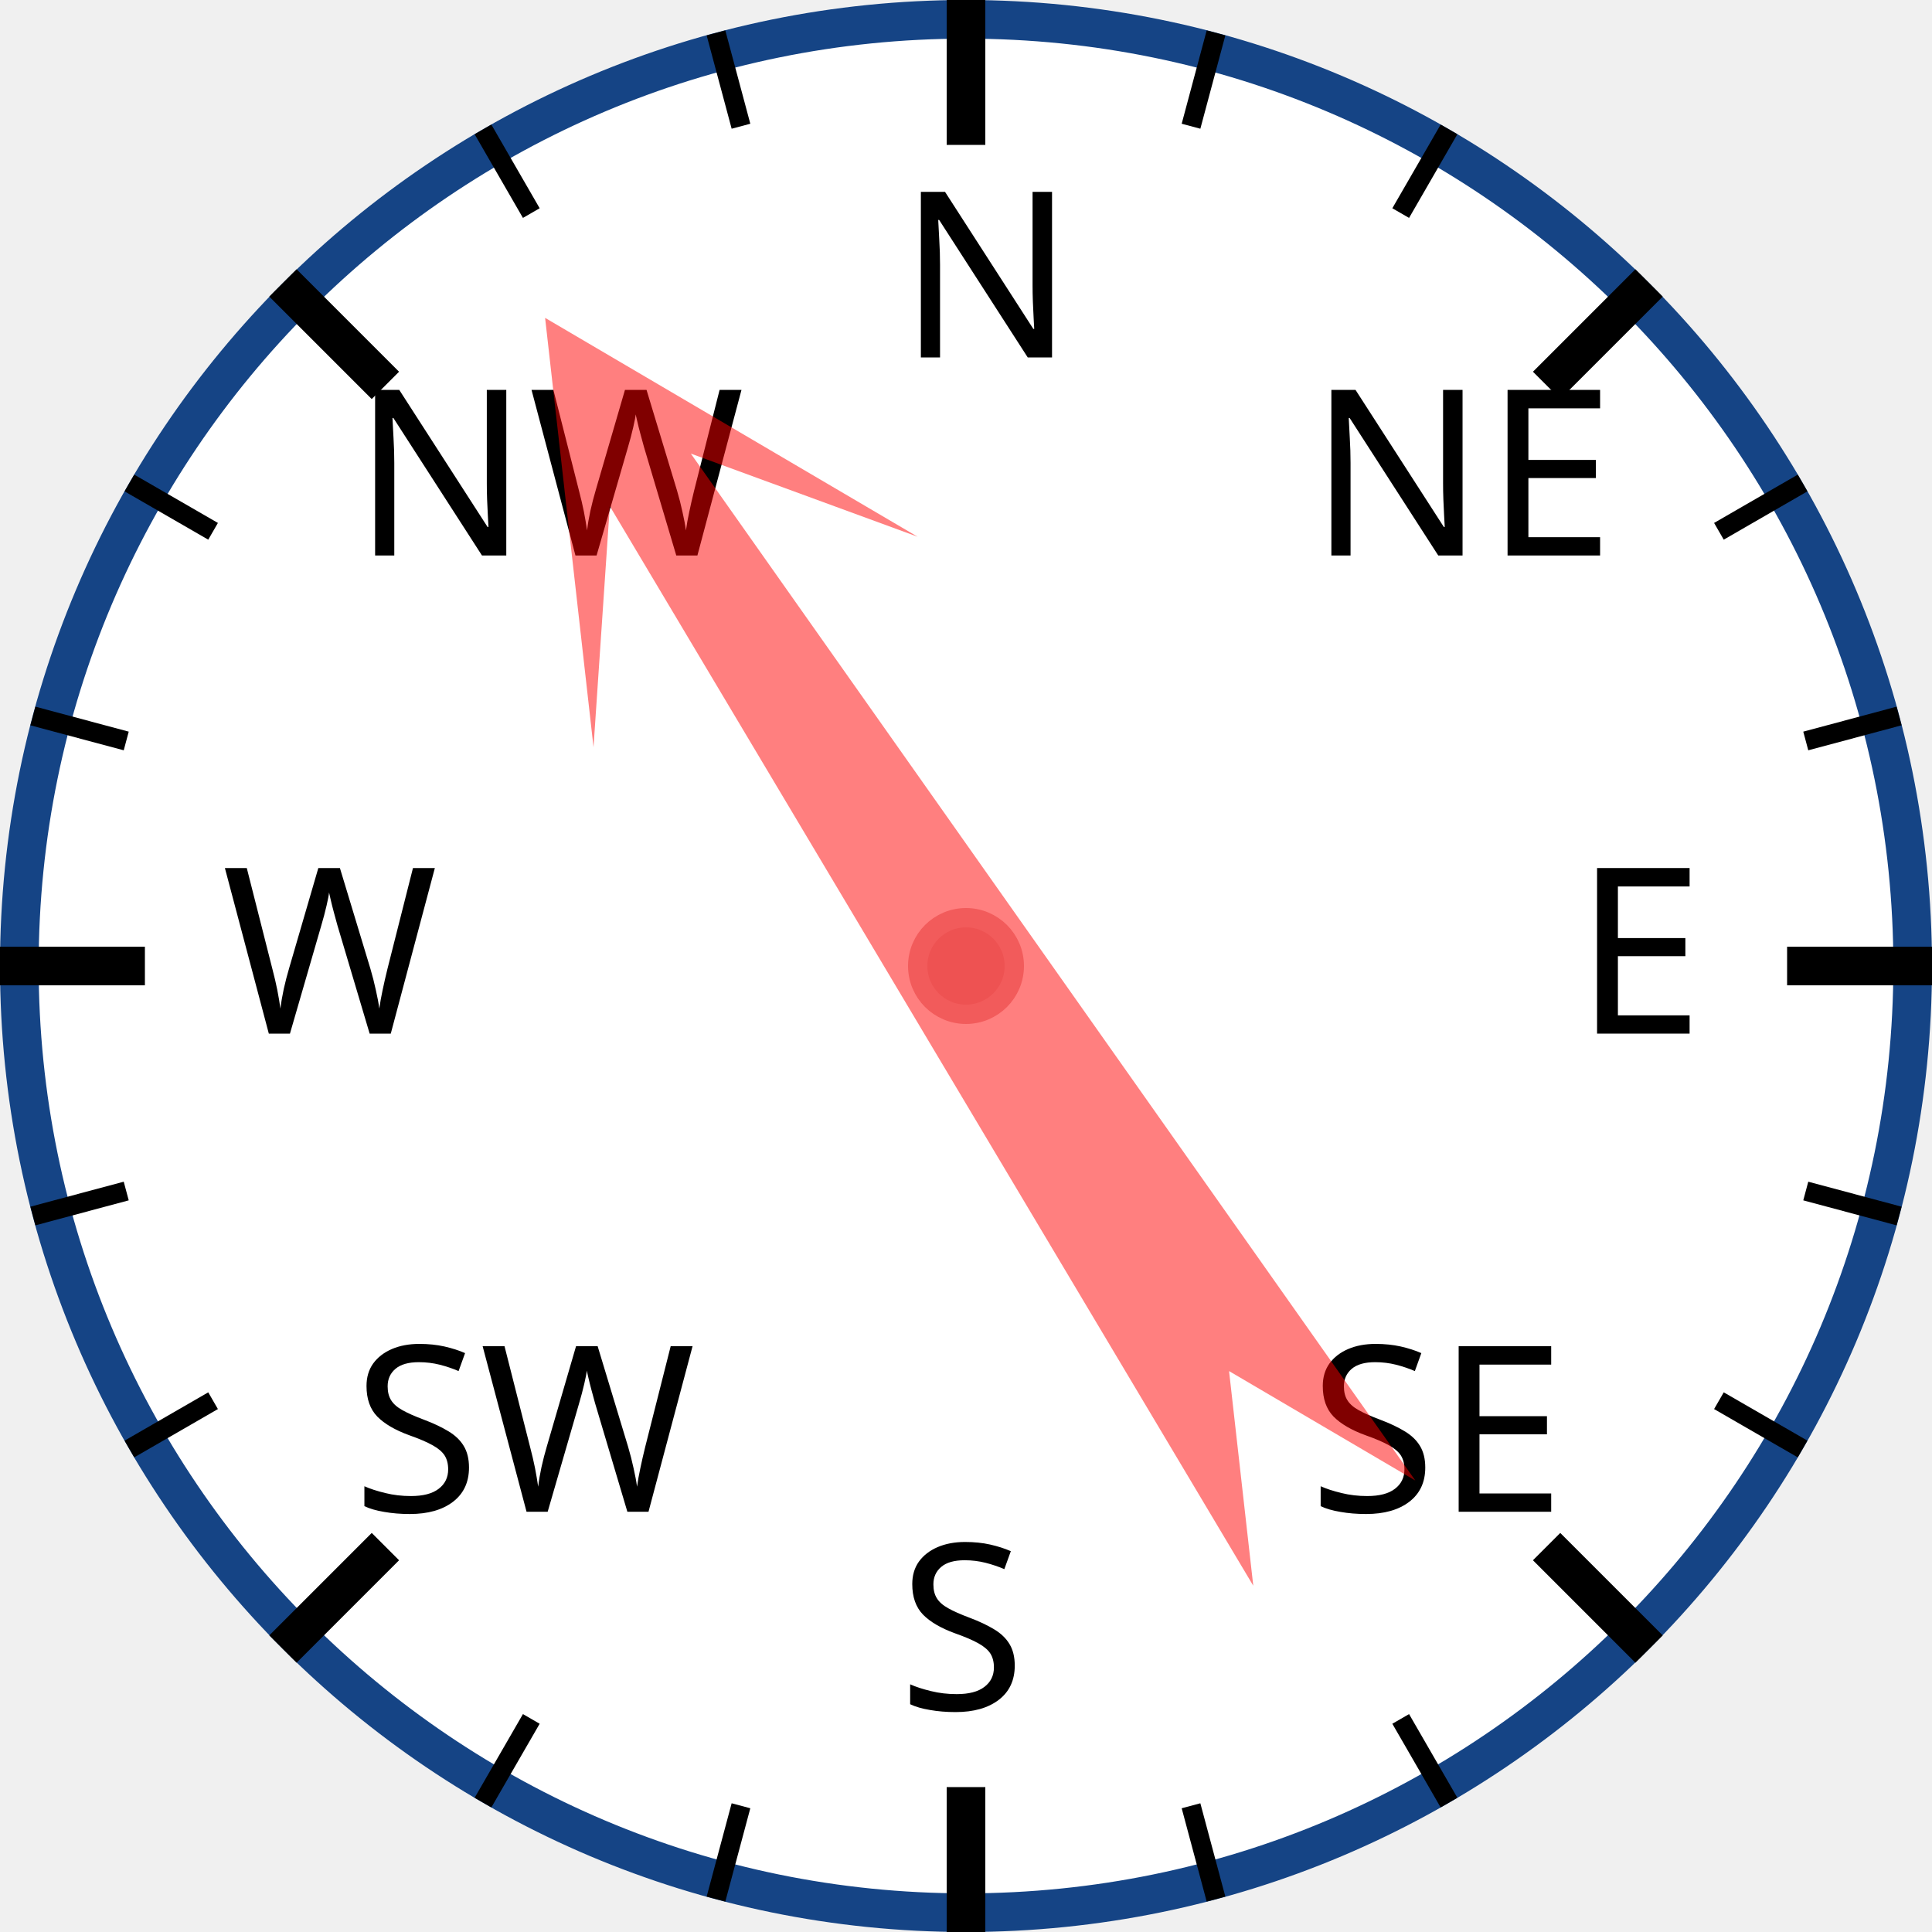
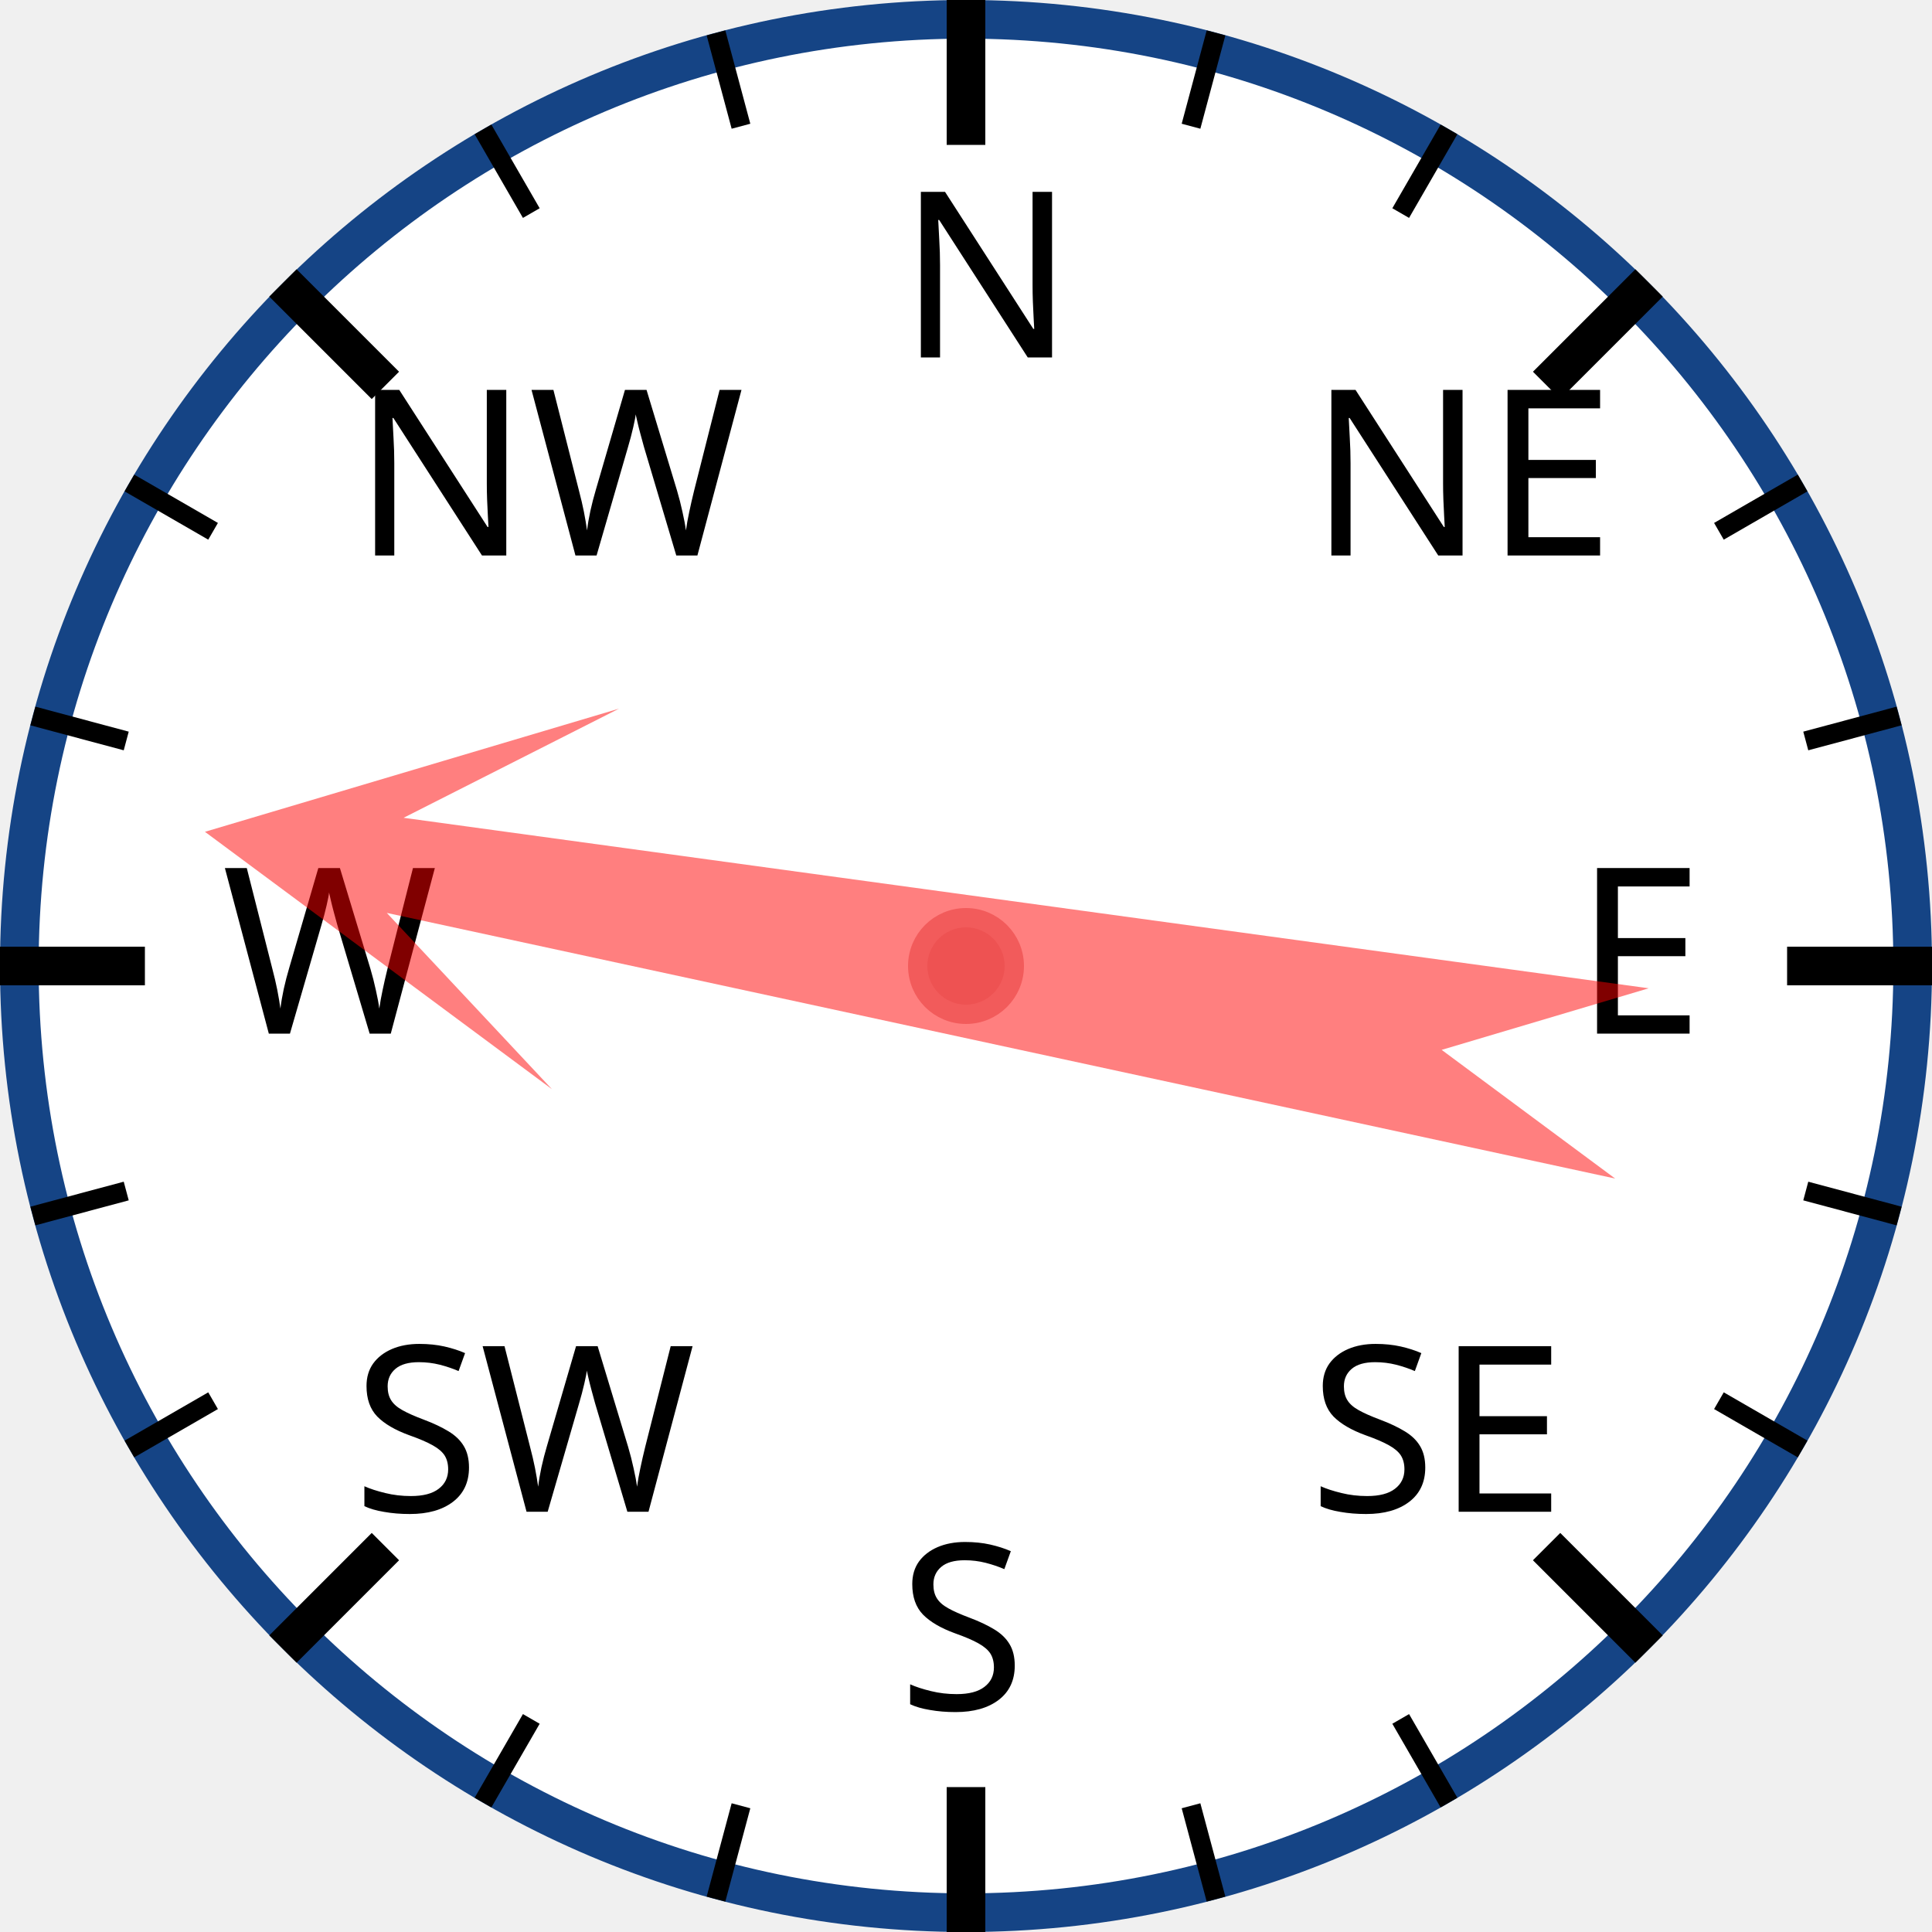
<svg xmlns="http://www.w3.org/2000/svg" width="120px" height="120px" viewBox="0 0 200 200">
  <circle cx="100" cy="100" r="98" style="fill: white; stroke: #154485; stroke-width: 4;" />
  <text x="93.0" y="37.0" style="font-family: sans-serif; font-size: 18pt;">N</text>
  <line x1="100.0" y1="0.0" x2="100.0" y2="15.0" style="stroke: black; stroke-width: 4;" />
  <line x1="74.118" y1="3.407" x2="76.706" y2="13.067" style="stroke: black; stroke-width: 2;" />
  <line x1="50" y1="13.397" x2="55" y2="22.058" style="stroke: black; stroke-width: 2;" />
  <text x="36.503" y="57.503" style="font-family: sans-serif; font-size: 18pt;">NW</text>
  <line x1="29.289" y1="29.289" x2="39.896" y2="39.896" style="stroke: black; stroke-width: 4;" />
  <line x1="13.397" y1="50" x2="22.058" y2="55" style="stroke: black; stroke-width: 2;" />
  <line x1="3.407" y1="74.118" x2="13.067" y2="76.706" style="stroke: black; stroke-width: 2;" />
  <text x="23.0" y="107.0" style="font-family: sans-serif; font-size: 18pt;">W</text>
  <line x1="0.0" y1="100.0" x2="15.0" y2="100.0" style="stroke: black; stroke-width: 4;" />
  <line x1="3.407" y1="125.882" x2="13.067" y2="123.294" style="stroke: black; stroke-width: 2;" />
  <line x1="13.397" y1="150" x2="22.058" y2="145" style="stroke: black; stroke-width: 2;" />
  <text x="36.503" y="156.497" style="font-family: sans-serif; font-size: 18pt;">SW</text>
  <line x1="29.289" y1="170.711" x2="39.896" y2="160.104" style="stroke: black; stroke-width: 4;" />
  <line x1="50" y1="186.603" x2="55" y2="177.942" style="stroke: black; stroke-width: 2;" />
  <line x1="74.118" y1="196.593" x2="76.706" y2="186.933" style="stroke: black; stroke-width: 2;" />
  <text x="93" y="177.0" style="font-family: sans-serif; font-size: 18pt;">S</text>
  <line x1="100" y1="200.0" x2="100" y2="185.0" style="stroke: black; stroke-width: 4;" />
  <line x1="125.882" y1="196.593" x2="123.294" y2="186.933" style="stroke: black; stroke-width: 2;" />
  <line x1="150.0" y1="186.603" x2="145.0" y2="177.942" style="stroke: black; stroke-width: 2;" />
  <text x="135.497" y="156.497" style="font-family: sans-serif; font-size: 18pt;">SE</text>
  <line x1="170.711" y1="170.711" x2="160.104" y2="160.104" style="stroke: black; stroke-width: 4;" />
  <line x1="186.603" y1="150" x2="177.942" y2="145" style="stroke: black; stroke-width: 2;" />
  <line x1="196.593" y1="125.882" x2="186.933" y2="123.294" style="stroke: black; stroke-width: 2;" />
  <text x="163.0" y="107" style="font-family: sans-serif; font-size: 18pt;">E</text>
  <line x1="200.0" y1="100" x2="185.0" y2="100" style="stroke: black; stroke-width: 4;" />
  <line x1="196.593" y1="74.118" x2="186.933" y2="76.706" style="stroke: black; stroke-width: 2;" />
  <line x1="186.603" y1="50" x2="177.942" y2="55" style="stroke: black; stroke-width: 2;" />
  <text x="135.497" y="57.503" style="font-family: sans-serif; font-size: 18pt;">NE</text>
  <line x1="170.711" y1="29.289" x2="160.104" y2="39.896" style="stroke: black; stroke-width: 4;" />
  <line x1="150" y1="13.397" x2="145" y2="22.058" style="stroke: black; stroke-width: 2;" />
  <line x1="125.882" y1="3.407" x2="123.294" y2="13.067" style="stroke: black; stroke-width: 2;" />
-   <polygon points="100 20 120 60 105 40 110 170 100 150 90 170 95 40 80 60" style="fill: red; fill-opacity: 0.5;" transform="rotate(327,100,100)" />
+   <polygon points="100 20 120 60 105 40 110 170 100 150 90 170 95 40 80 60" style="fill: red; fill-opacity: 0.5;" transform="rotate(280,100,100)" />
  <circle cx="100" cy="100" r="5" style="fill: #EE5252; stroke: #F25B5B; stroke-width: 2;" />
</svg>
